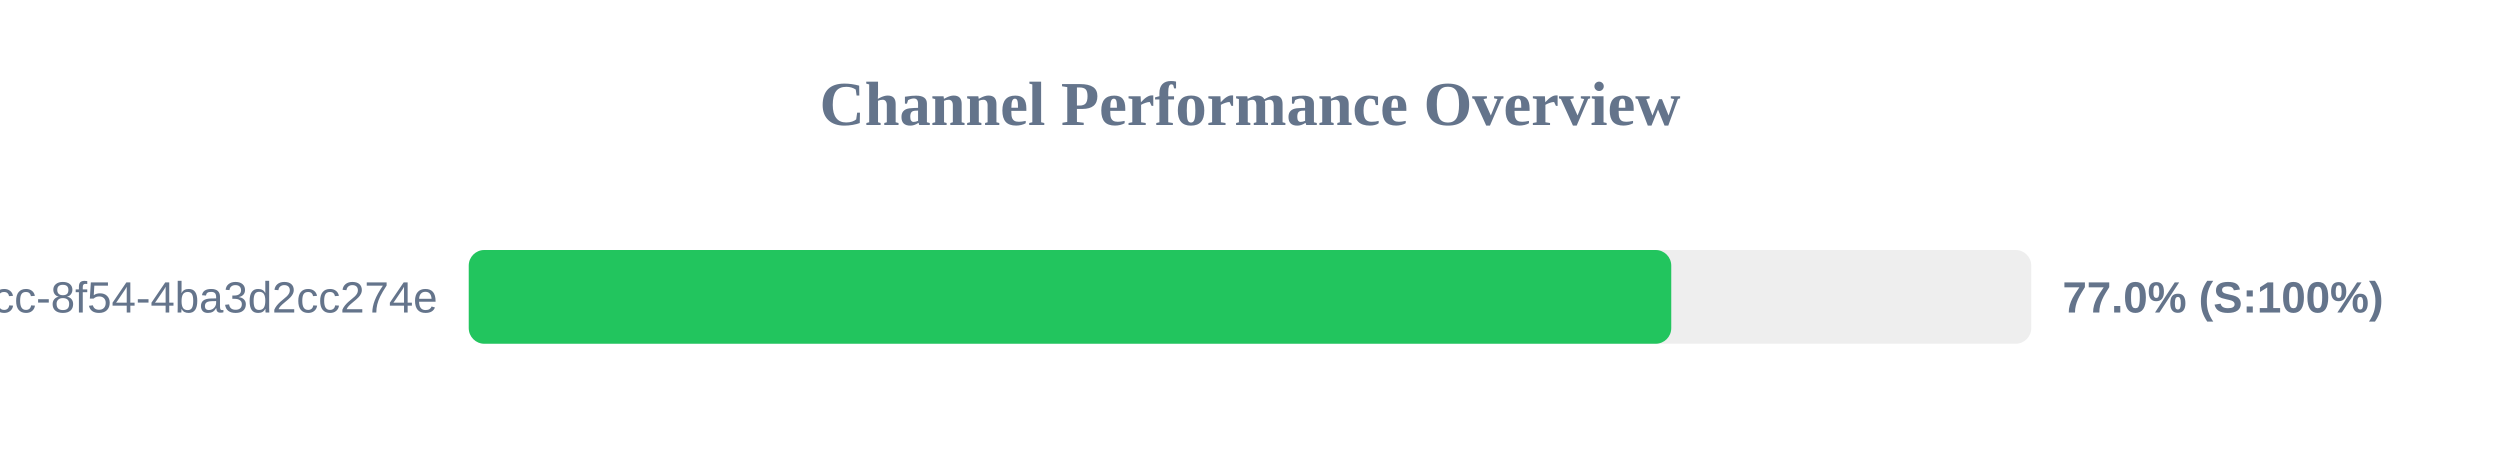
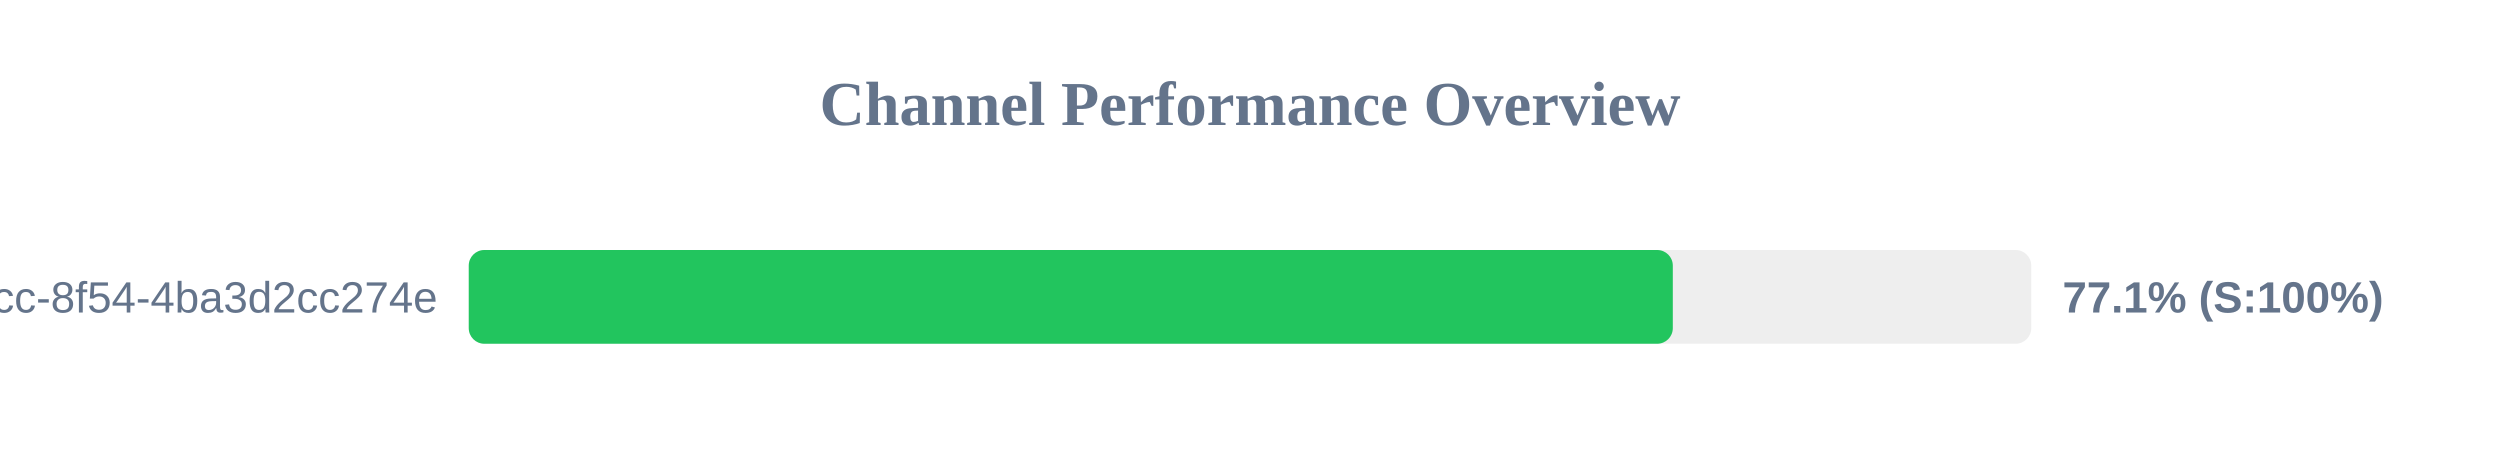
<svg xmlns="http://www.w3.org/2000/svg" width="800" height="150" version="1.1">
  <style>
        .row { font: 14px Arial; fill: #64748b; }
        .score { font: bold 14px Arial; fill: #64748b; }
    </style>
  <text x="400" y="40" text-anchor="middle" font-size="20px" font-weight="bold" fill="#64748b">Channel Performance Overview</text>
  <rect x="150" y="80" width="500" height="30" fill="#eee" rx="5" />
-   <rect x="150" y="80" width="384.8" height="30" fill="#22c55e" rx="5" />
+   <rect x="150" y="80" width="385.3" height="30" fill="#22c55e" rx="5" />
  <text x="140" y="100" text-anchor="end" class="row">?uuid=45cc0b3a-0adb-4dcc-8f54-4ba3d2cc274e</text>
-   <text x="660" y="100" text-anchor="start" class="score">77.0% (S:100%)</text>
+   <text x="660" y="100" text-anchor="start" class="score">77.1% (S:100%)</text>
</svg>
